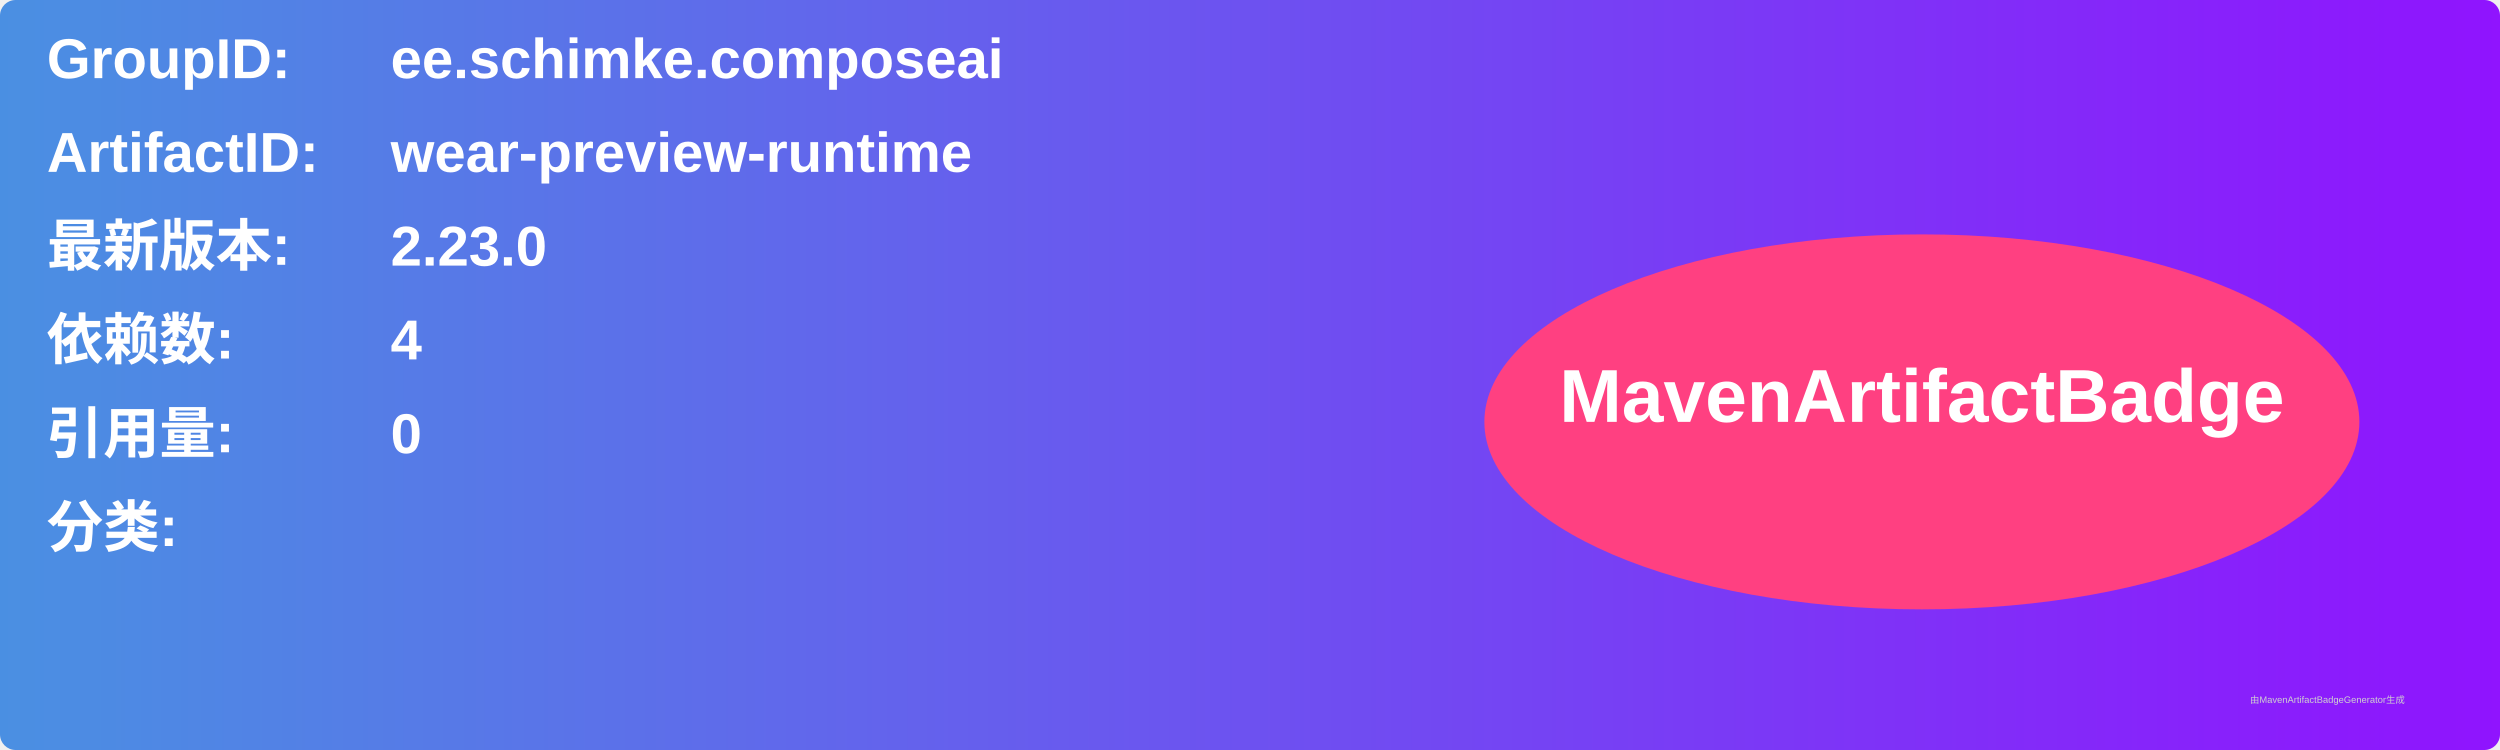
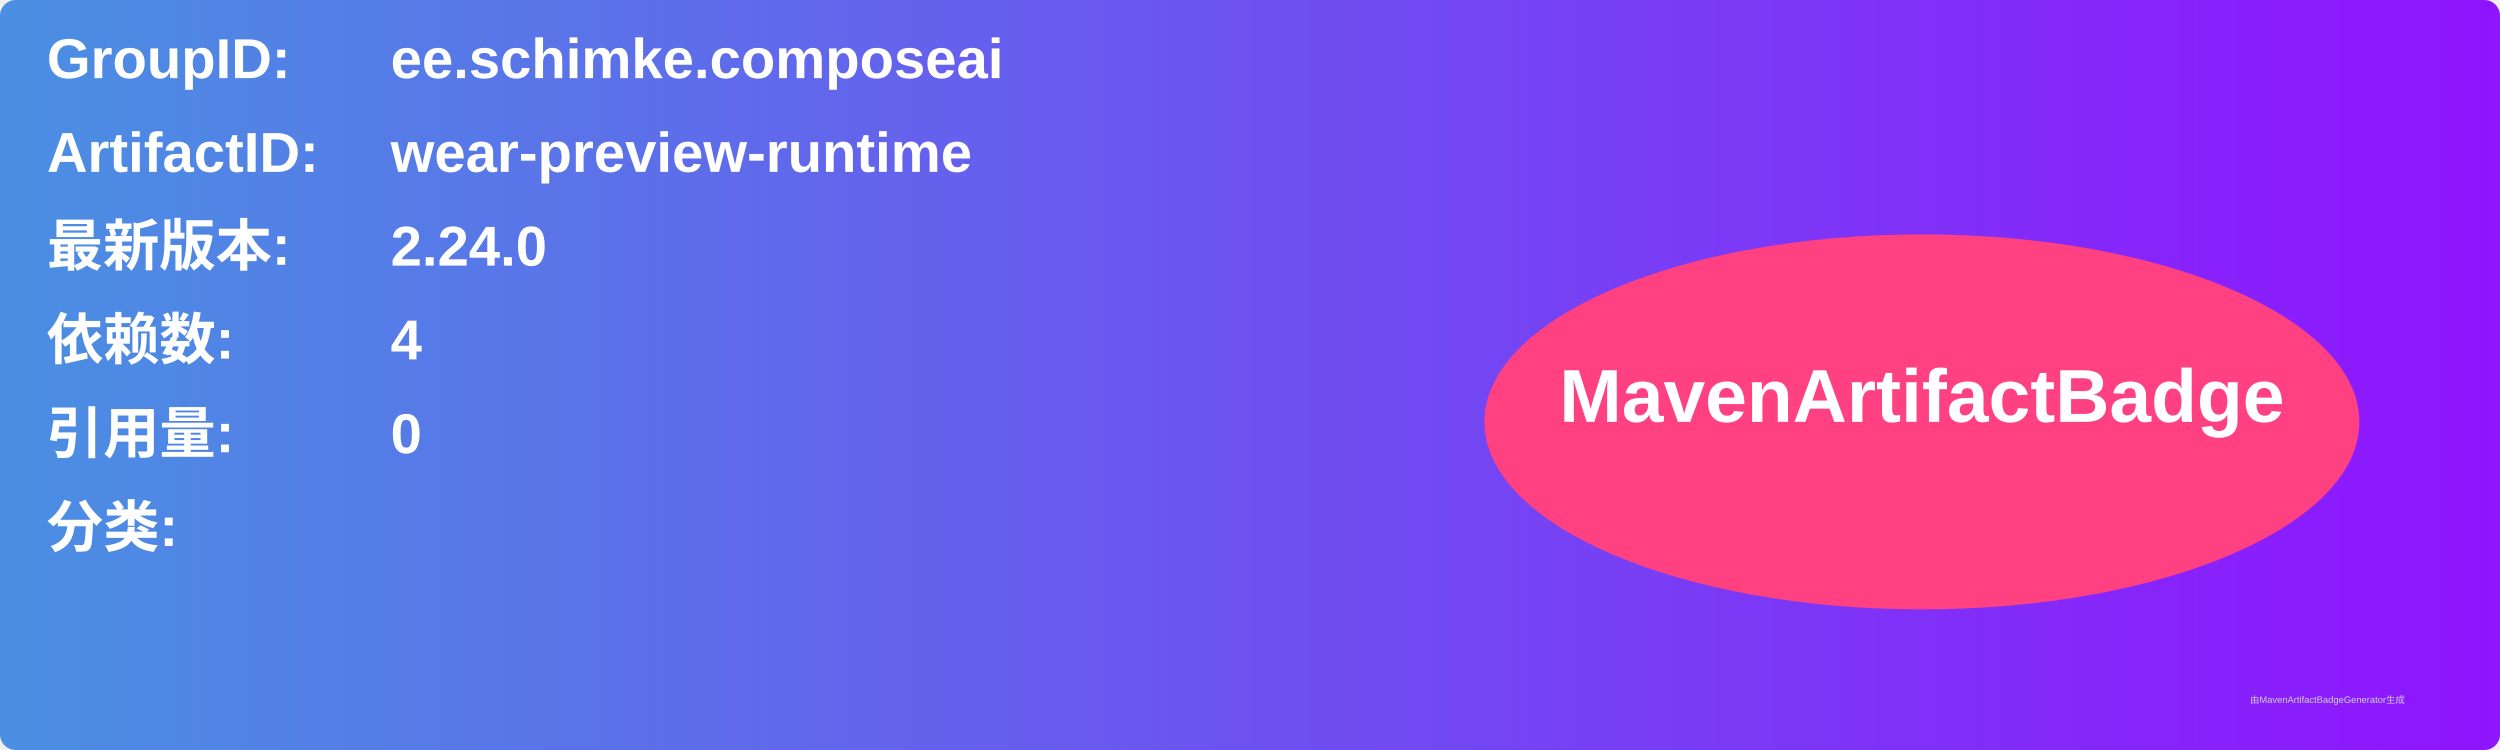
<svg xmlns="http://www.w3.org/2000/svg" width="800" height="240" viewBox="0 0 800 240">
  <linearGradient id="grad" x1="0%" y1="0%" x2="100%" y2="0%">
    <stop offset="0%" stop-color="#4a90e2" />
    <stop offset="100%" stop-color="#9013fe" />
  </linearGradient>
  <rect width="100%" height="100%" rx="5" ry="5" fill="url(#grad)" />
  <g transform="translate(15, 15)">
    <text x="0" y="10" font-family="Arial" font-size="18" fill="white" font-weight="bold" width="260">GroupID:</text>
    <text x="110" y="10" font-family="Arial" font-size="18" fill="white" font-weight="bold" width="460">ee.schimke.composeai</text>
    <text x="0" y="40" font-family="Arial" font-size="18" fill="white" font-weight="bold" width="260">ArtifactID:</text>
    <text x="110" y="40" font-family="Arial" font-size="18" fill="white" font-weight="bold" width="460">wear-preview-runtime</text>
    <text x="0" y="70" font-family="Arial" font-size="18" fill="white" font-weight="bold">最新版本:</text>
    <text x="110" y="70" font-family="Arial" font-size="18" fill="white" font-weight="bold">
-       <tspan font-weight="bold">2.23.0</tspan>
+       <tspan font-weight="bold">2.24.0</tspan>
    </text>
    <text x="0" y="100" font-family="Arial" font-size="18" fill="white" font-weight="bold">依赖数: </text>
    <text x="110" y="100" font-family="Arial" font-size="18" fill="white">
      <tspan font-weight="bold">4</tspan>
    </text>
    <text x="0" y="130" font-family="Arial" font-size="18" fill="white" font-weight="bold">引用量: </text>
    <text x="110" y="130" font-family="Arial" font-size="18" fill="white">
      <tspan font-weight="bold">0</tspan>
    </text>
    <text x="0" y="160" font-family="Arial" font-size="18" fill="white" font-weight="bold">分类:</text>
    <text x="10" y="190" font-family="Arial" font-size="10" fill="white">
      <tspan font-weight="bold" />
    </text>
    <ellipse cx="600" cy="120" rx="140" ry="60" fill="#ff4081" />
    <text x="600" y="120" text-anchor="middle" font-family="Arial" font-size="24" fill="white" font-weight="bold">MavenArtifactBadge</text>
  </g>
  <text x="720" y="225" font-family="Arial" font-size="3" fill="#d0d0d0">由MavenArtifactBadgeGenerator生成</text>
</svg>
